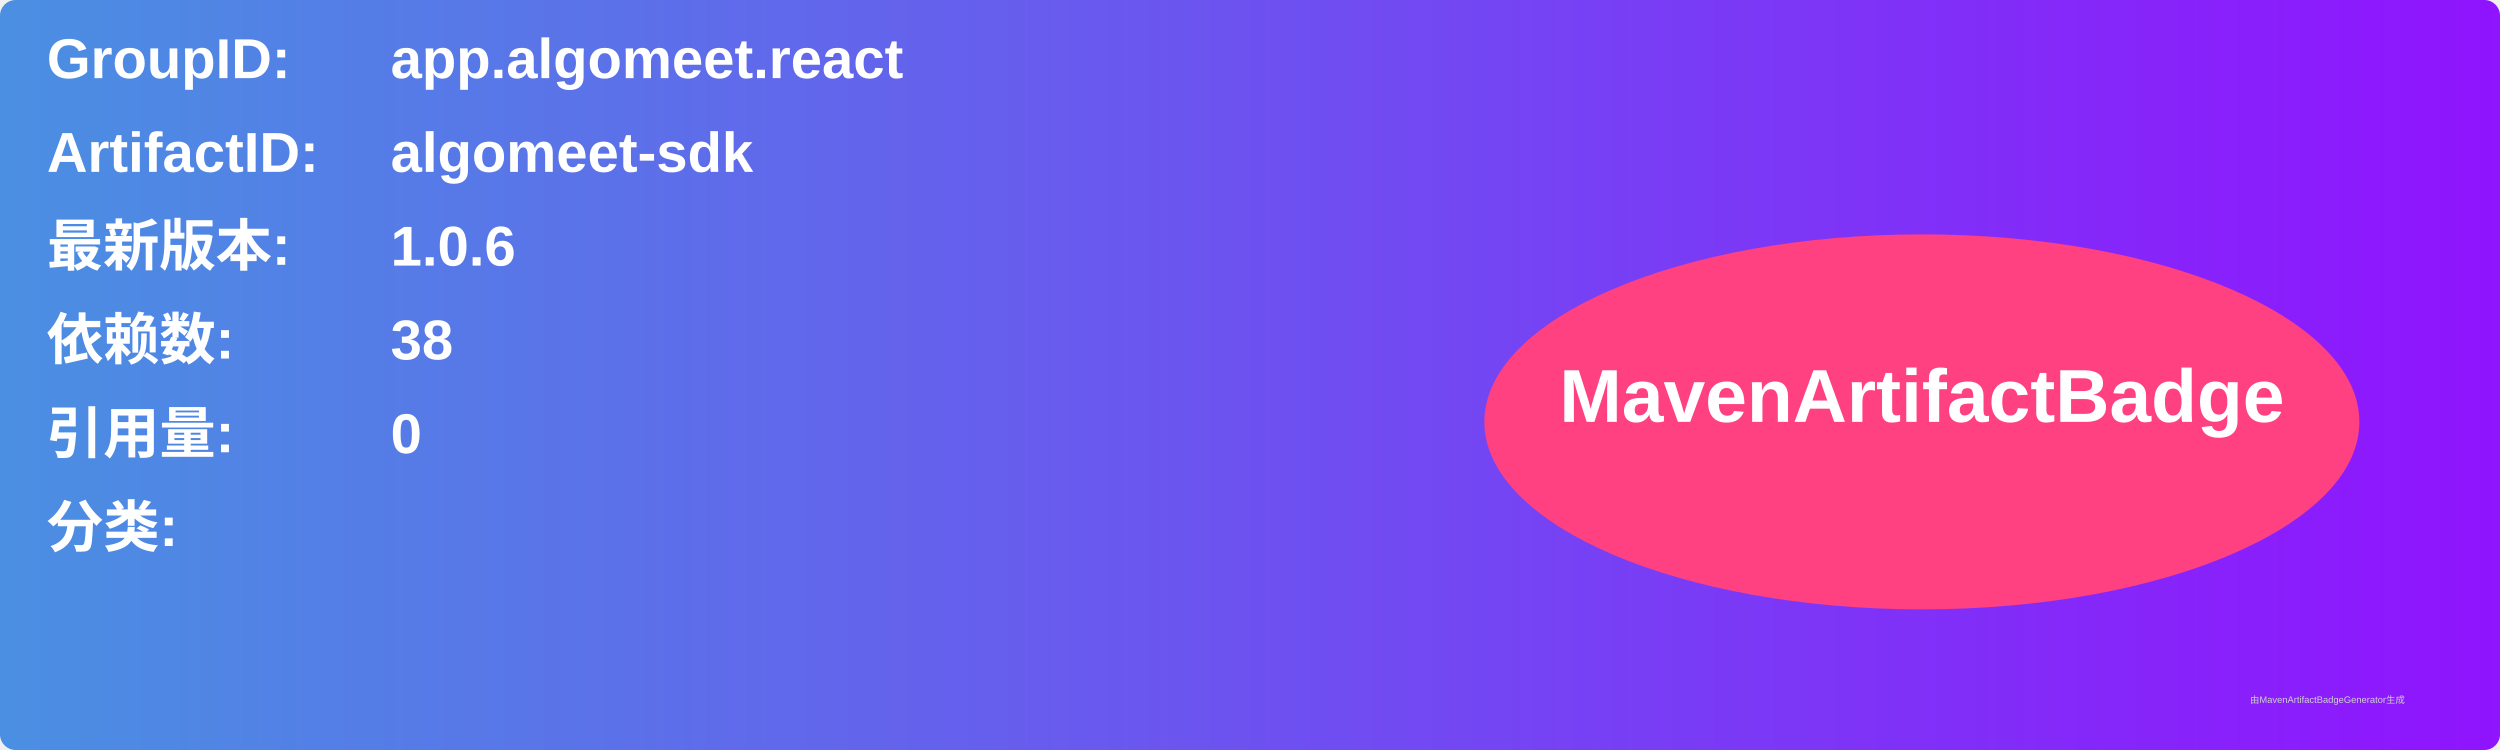
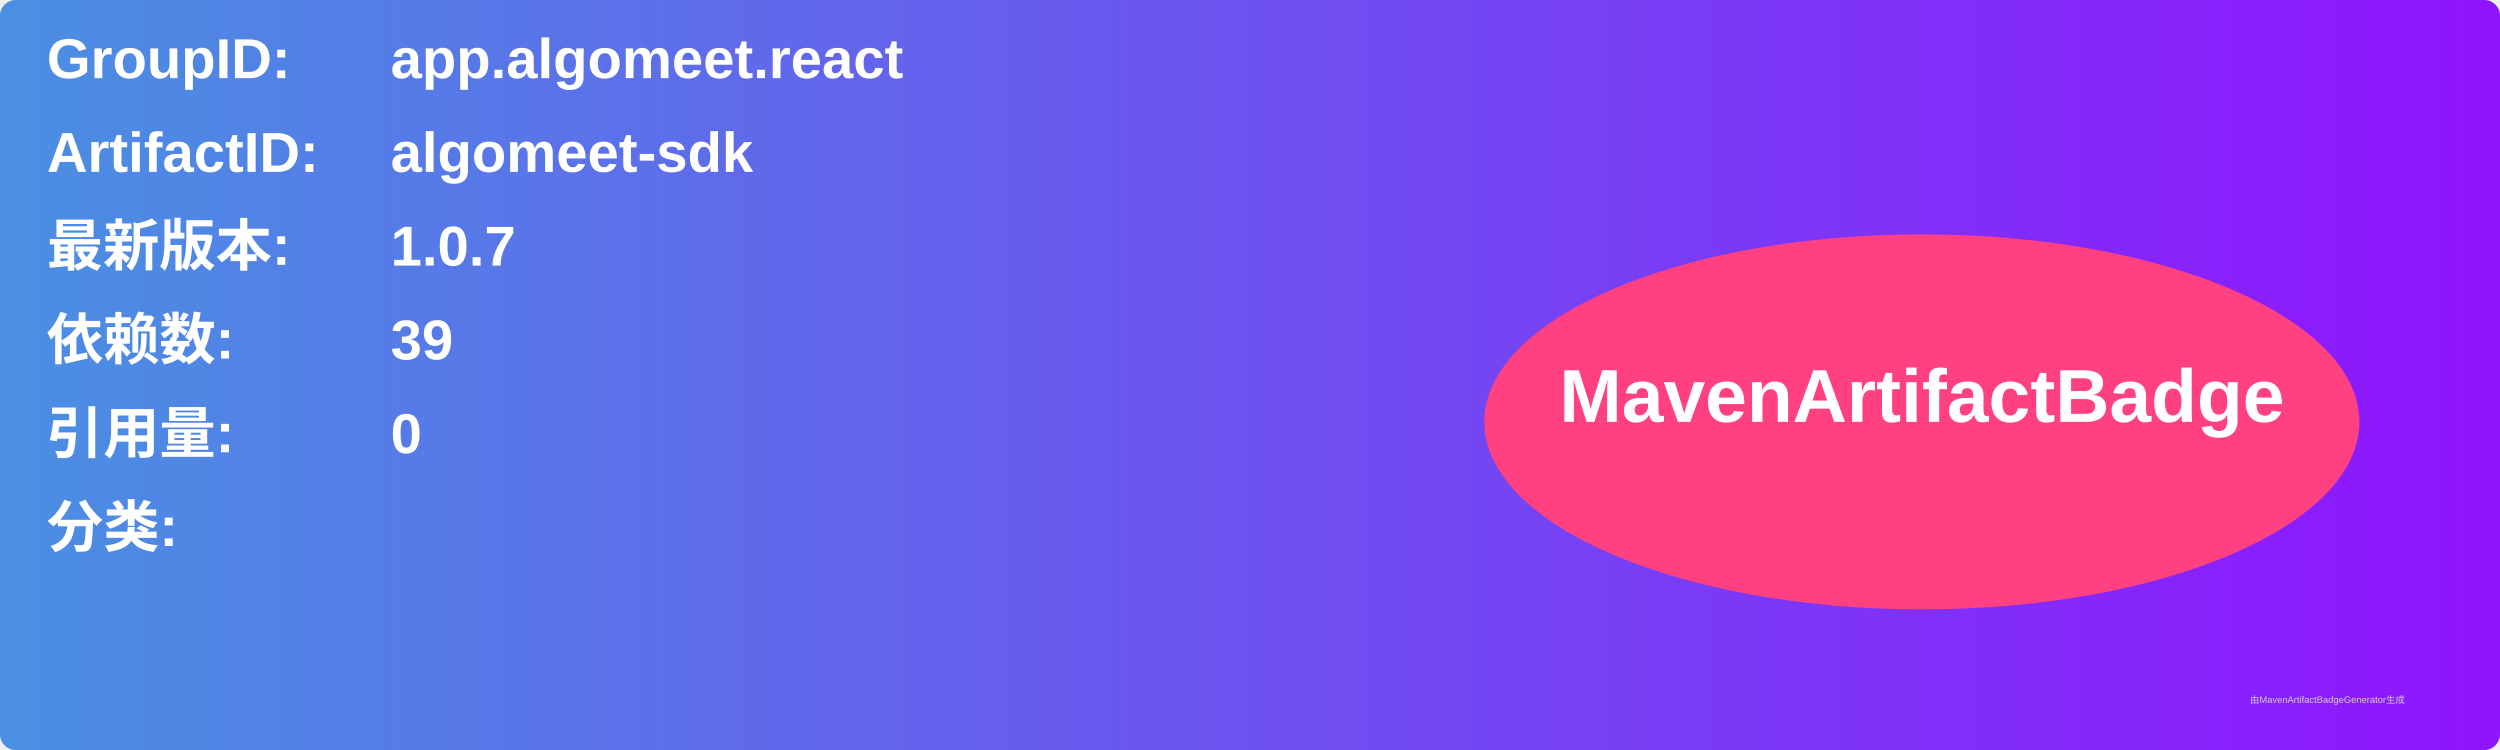
<svg xmlns="http://www.w3.org/2000/svg" width="800" height="240" viewBox="0 0 800 240">
  <linearGradient id="grad" x1="0%" y1="0%" x2="100%" y2="0%">
    <stop offset="0%" stop-color="#4a90e2" />
    <stop offset="100%" stop-color="#9013fe" />
  </linearGradient>
  <rect width="100%" height="100%" rx="5" ry="5" fill="url(#grad)" />
  <g transform="translate(15, 15)">
    <text x="0" y="10" font-family="Arial" font-size="18" fill="white" font-weight="bold" width="260">GroupID:</text>
    <text x="110" y="10" font-family="Arial" font-size="18" fill="white" font-weight="bold" width="460">app.algomeet.react</text>
    <text x="0" y="40" font-family="Arial" font-size="18" fill="white" font-weight="bold" width="260">ArtifactID:</text>
    <text x="110" y="40" font-family="Arial" font-size="18" fill="white" font-weight="bold" width="460">algomeet-sdk</text>
    <text x="0" y="70" font-family="Arial" font-size="18" fill="white" font-weight="bold">最新版本:</text>
    <text x="110" y="70" font-family="Arial" font-size="18" fill="white" font-weight="bold">
-       <tspan font-weight="bold">1.0.6</tspan>
+       <tspan font-weight="bold">1.0.7</tspan>
    </text>
    <text x="0" y="100" font-family="Arial" font-size="18" fill="white" font-weight="bold">依赖数: </text>
    <text x="110" y="100" font-family="Arial" font-size="18" fill="white">
-       <tspan font-weight="bold">38</tspan>
+       <tspan font-weight="bold">39</tspan>
    </text>
    <text x="0" y="130" font-family="Arial" font-size="18" fill="white" font-weight="bold">引用量: </text>
    <text x="110" y="130" font-family="Arial" font-size="18" fill="white">
      <tspan font-weight="bold">0</tspan>
    </text>
    <text x="0" y="160" font-family="Arial" font-size="18" fill="white" font-weight="bold">分类:</text>
    <text x="10" y="190" font-family="Arial" font-size="10" fill="white">
      <tspan font-weight="bold" />
    </text>
    <ellipse cx="600" cy="120" rx="140" ry="60" fill="#ff4081" />
    <text x="600" y="120" text-anchor="middle" font-family="Arial" font-size="24" fill="white" font-weight="bold">MavenArtifactBadge</text>
  </g>
  <text x="720" y="225" font-family="Arial" font-size="3" fill="#d0d0d0">由MavenArtifactBadgeGenerator生成</text>
</svg>
